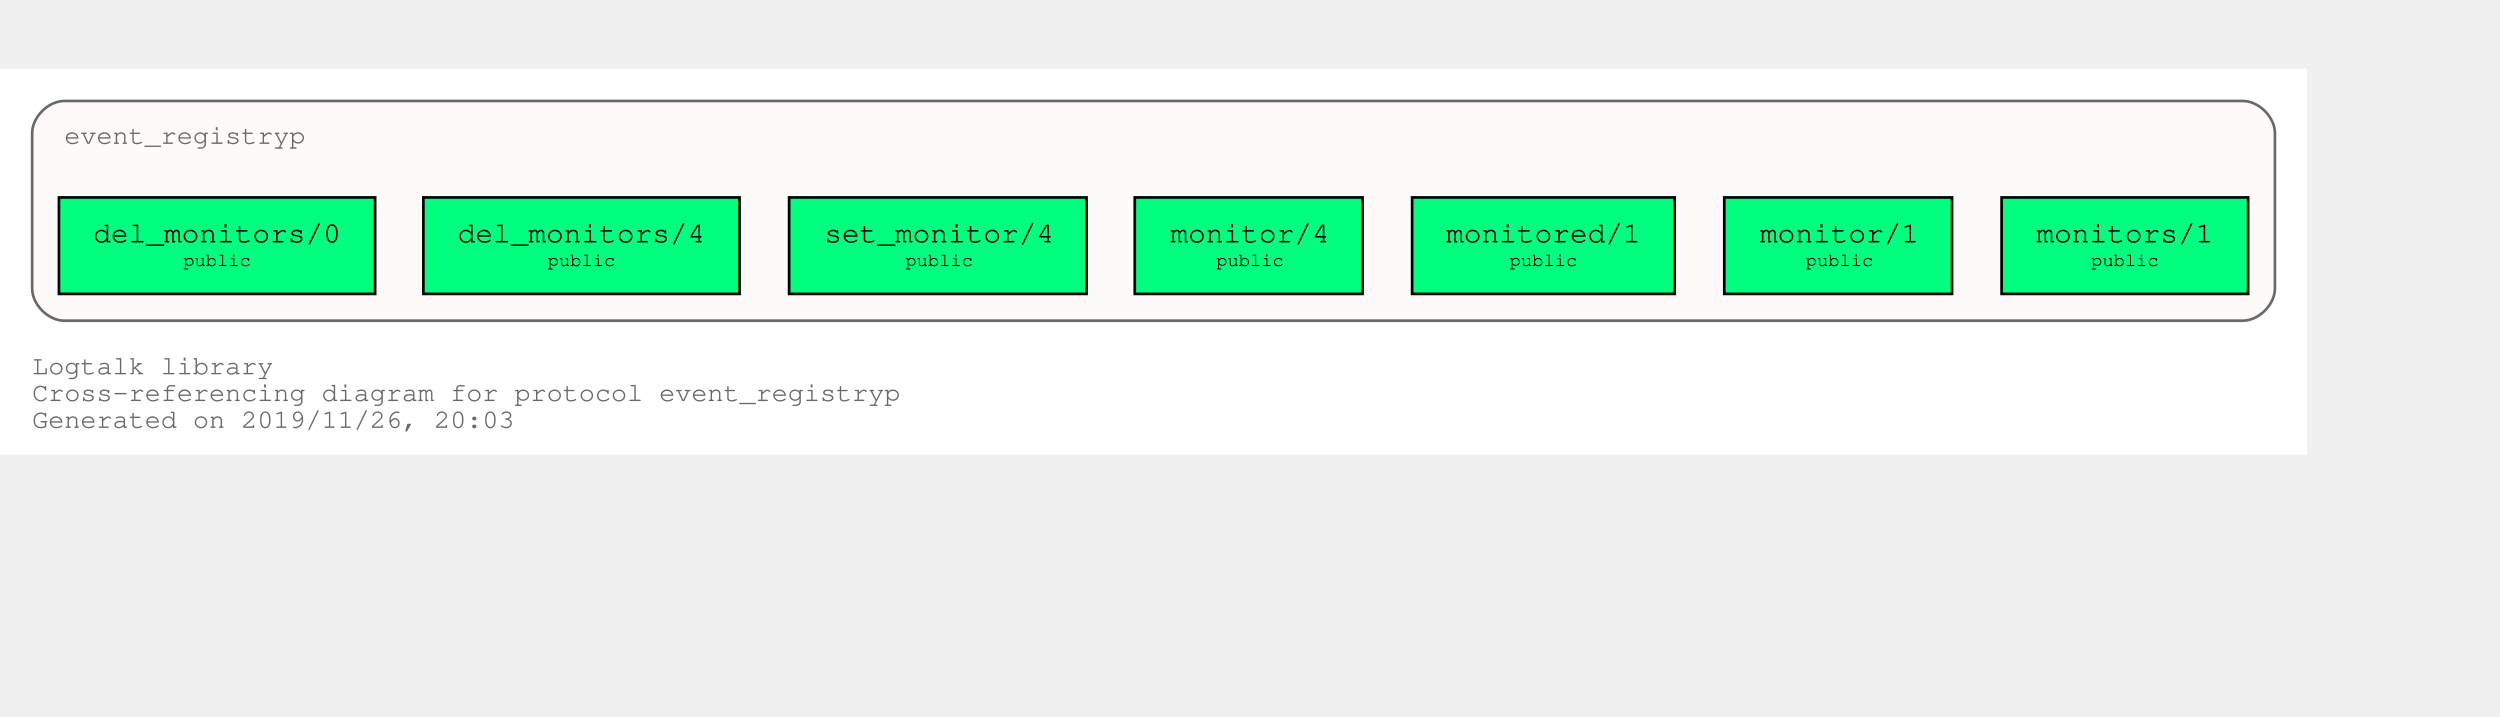
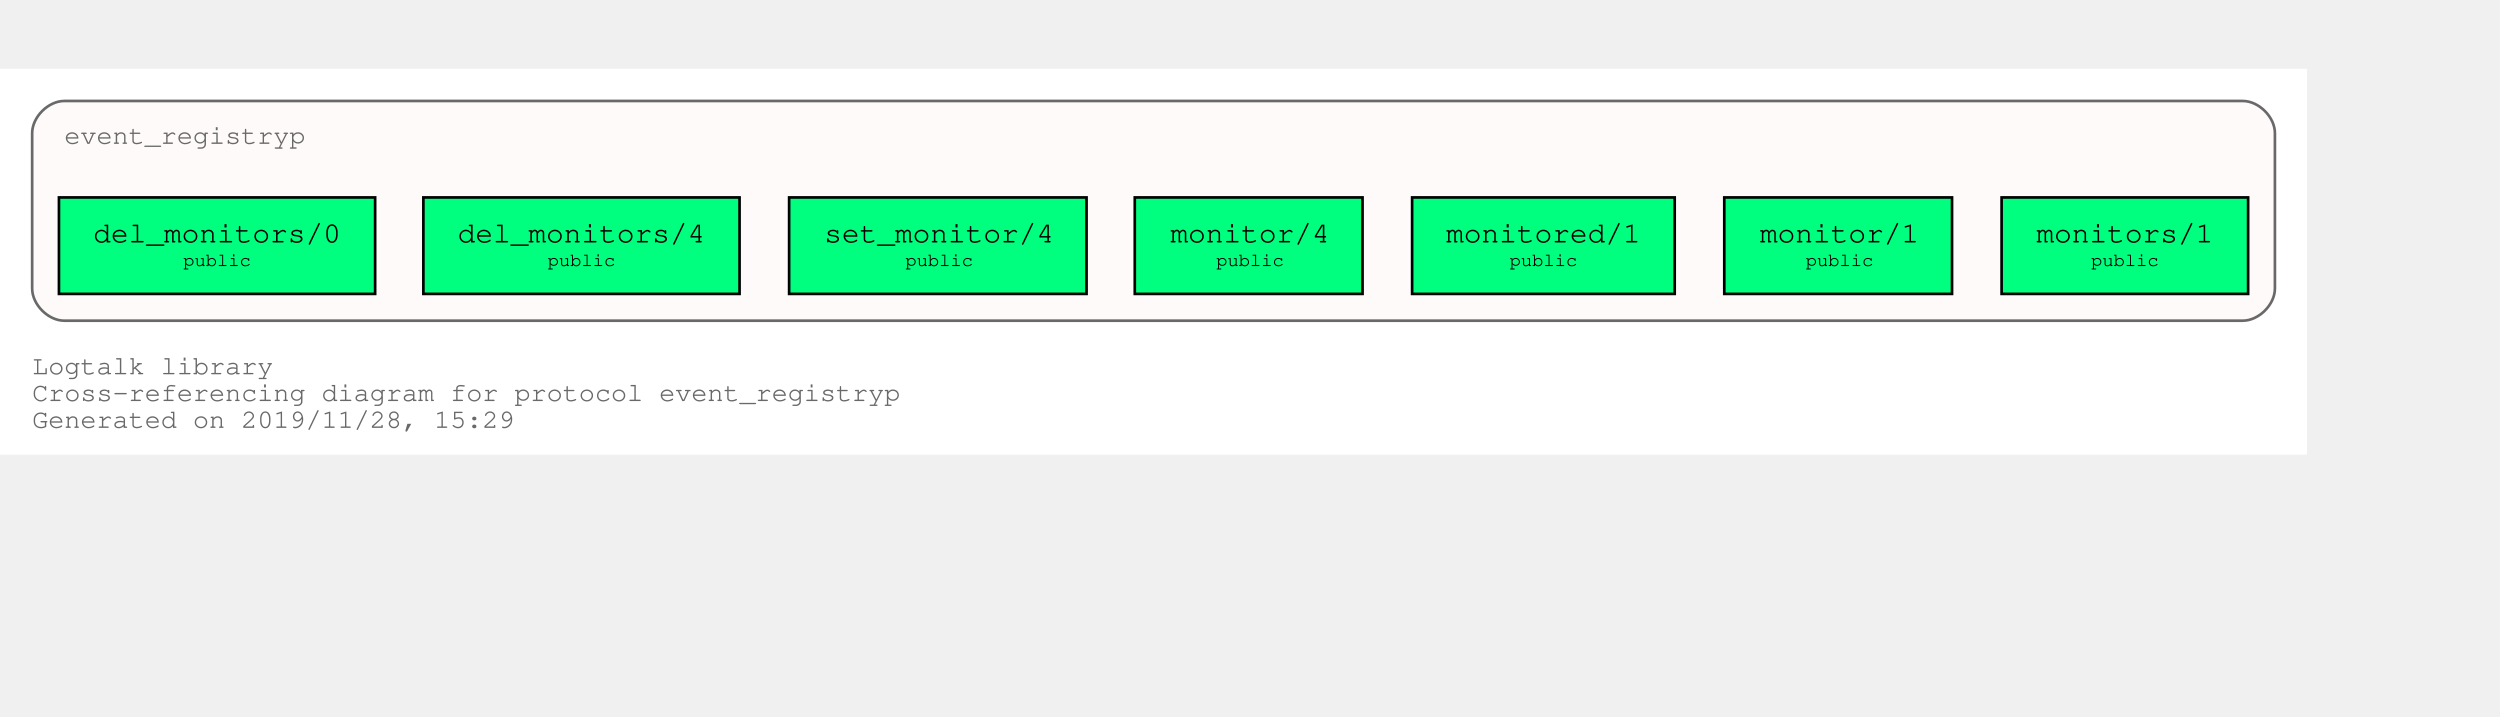
<svg xmlns="http://www.w3.org/2000/svg" xmlns:xlink="http://www.w3.org/1999/xlink" width="1005pt" height="288pt" viewBox="72.00 72.00 933.00 216.00">
  <g id="graph0" class="graph" transform="scale(1 1) rotate(0) translate(76 212)">
    <polygon fill="white" stroke="transparent" points="-4,4 -4,-140 857,-140 857,4 -4,4" />
    <text text-anchor="start" x="8" y="-26" font-family="Courier,monospace" font-size="10.00" fill="dimgray">Logtalk library</text>
    <text text-anchor="start" x="8" y="-16" font-family="Courier,monospace" font-size="10.00" fill="dimgray">Cross-referencing diagram for protocol event_registryp</text>
-     <text text-anchor="start" x="8" y="-6" font-family="Courier,monospace" font-size="10.00" fill="dimgray">Generated on 2019/11/26, 20:03</text>
+     <text text-anchor="start" x="8" y="-6" font-family="Courier,monospace" font-size="10.00" fill="dimgray">Generated on 2019/11/28, 15:29</text>
    <g id="clust1" class="cluster">
      <g id="a_clust1">
        <a xlink:title="event_registryp">
          <path fill="snow" stroke="dimgray" d="M20,-46C20,-46 833,-46 833,-46 839,-46 845,-52 845,-58 845,-58 845,-116 845,-116 845,-122 839,-128 833,-128 833,-128 20,-128 20,-128 14,-128 8,-122 8,-116 8,-116 8,-58 8,-58 8,-52 14,-46 20,-46" />
          <g id="a_clust1_0">
-             <a xlink:href="https://github.com/LogtalkDotOrg/logtalk3/tree/a35450b20ea08b24c0887a504e4bc71ec96a7ddf/library/events/event_registryp.lgt" xlink:title="https://github.com/LogtalkDotOrg/logtalk3/tree/a35450b20ea08b24c0887a504e4bc71ec96a7ddf/library/events/event_registryp.lgt">
+             <a xlink:href="https://github.com/LogtalkDotOrg/logtalk3/tree/e0be1b26bff57b651c8708a2a733221916144b7b/library/events/event_registryp.lgt" xlink:title="https://github.com/LogtalkDotOrg/logtalk3/tree/e0be1b26bff57b651c8708a2a733221916144b7b/library/events/event_registryp.lgt">
              <text text-anchor="start" x="19.99" y="-112" font-family="Courier,monospace" font-size="10.00" fill="dimgray">event_registryp</text>
            </a>
          </g>
        </a>
      </g>
    </g>
    <g id="node1" class="node">
      <g id="a_node1">
-         <a xlink:href="https://github.com/LogtalkDotOrg/logtalk3/tree/a35450b20ea08b24c0887a504e4bc71ec96a7ddf/library/events/event_registryp.lgt#L31" xlink:title="https://github.com/LogtalkDotOrg/logtalk3/tree/a35450b20ea08b24c0887a504e4bc71ec96a7ddf/library/events/event_registryp.lgt#L31">
+         <a xlink:href="https://github.com/LogtalkDotOrg/logtalk3/tree/e0be1b26bff57b651c8708a2a733221916144b7b/library/events/event_registryp.lgt#L31" xlink:title="https://github.com/LogtalkDotOrg/logtalk3/tree/e0be1b26bff57b651c8708a2a733221916144b7b/library/events/event_registryp.lgt#L31">
          <polygon fill="springgreen" stroke="black" points="835,-92 743,-92 743,-56 835,-56 835,-92" />
          <text text-anchor="start" x="750.8" y="-75.8" font-family="Courier,monospace" font-size="9.00"> </text>
          <text text-anchor="start" x="755.99" y="-75.2" font-family="Courier,monospace" font-size="11.00">monitors/1</text>
          <text text-anchor="start" x="821.8" y="-75.8" font-family="Courier,monospace" font-size="9.00"> </text>
          <text text-anchor="start" x="750.8" y="-65.8" font-family="Courier,monospace" font-size="9.00"> </text>
          <text text-anchor="start" x="776.4" y="-66.4" font-family="Courier,monospace" font-size="7.00">public</text>
          <text text-anchor="start" x="821.8" y="-65.8" font-family="Courier,monospace" font-size="9.00"> </text>
        </a>
      </g>
    </g>
    <g id="node2" class="node">
      <g id="a_node2">
-         <a xlink:href="https://github.com/LogtalkDotOrg/logtalk3/tree/a35450b20ea08b24c0887a504e4bc71ec96a7ddf/library/events/event_registryp.lgt#L38" xlink:title="https://github.com/LogtalkDotOrg/logtalk3/tree/a35450b20ea08b24c0887a504e4bc71ec96a7ddf/library/events/event_registryp.lgt#L38">
+         <a xlink:href="https://github.com/LogtalkDotOrg/logtalk3/tree/e0be1b26bff57b651c8708a2a733221916144b7b/library/events/event_registryp.lgt#L38" xlink:title="https://github.com/LogtalkDotOrg/logtalk3/tree/e0be1b26bff57b651c8708a2a733221916144b7b/library/events/event_registryp.lgt#L38">
          <polygon fill="springgreen" stroke="black" points="724.5,-92 639.5,-92 639.5,-56 724.5,-56 724.5,-92" />
          <text text-anchor="start" x="647.8" y="-75.8" font-family="Courier,monospace" font-size="9.00"> </text>
          <text text-anchor="start" x="652.8" y="-75.2" font-family="Courier,monospace" font-size="11.00">monitor/1</text>
          <text text-anchor="start" x="711.8" y="-75.8" font-family="Courier,monospace" font-size="9.00"> </text>
          <text text-anchor="start" x="647.8" y="-65.8" font-family="Courier,monospace" font-size="9.00"> </text>
          <text text-anchor="start" x="669.9" y="-66.4" font-family="Courier,monospace" font-size="7.00">public</text>
          <text text-anchor="start" x="711.8" y="-65.8" font-family="Courier,monospace" font-size="9.00"> </text>
        </a>
      </g>
    </g>
    <g id="node3" class="node">
      <g id="a_node3">
-         <a xlink:href="https://github.com/LogtalkDotOrg/logtalk3/tree/a35450b20ea08b24c0887a504e4bc71ec96a7ddf/library/events/event_registryp.lgt#L46" xlink:title="https://github.com/LogtalkDotOrg/logtalk3/tree/a35450b20ea08b24c0887a504e4bc71ec96a7ddf/library/events/event_registryp.lgt#L46">
+         <a xlink:href="https://github.com/LogtalkDotOrg/logtalk3/tree/e0be1b26bff57b651c8708a2a733221916144b7b/library/events/event_registryp.lgt#L46" xlink:title="https://github.com/LogtalkDotOrg/logtalk3/tree/e0be1b26bff57b651c8708a2a733221916144b7b/library/events/event_registryp.lgt#L46">
          <polygon fill="springgreen" stroke="black" points="621,-92 523,-92 523,-56 621,-56 621,-92" />
          <text text-anchor="start" x="530.8" y="-75.8" font-family="Courier,monospace" font-size="9.00"> </text>
          <text text-anchor="start" x="535.69" y="-75.2" font-family="Courier,monospace" font-size="11.00">monitored/1</text>
          <text text-anchor="start" x="607.8" y="-75.8" font-family="Courier,monospace" font-size="9.00"> </text>
          <text text-anchor="start" x="530.8" y="-65.8" font-family="Courier,monospace" font-size="9.00"> </text>
          <text text-anchor="start" x="559.4" y="-66.4" font-family="Courier,monospace" font-size="7.00">public</text>
          <text text-anchor="start" x="607.8" y="-65.8" font-family="Courier,monospace" font-size="9.00"> </text>
        </a>
      </g>
    </g>
    <g id="node4" class="node">
      <g id="a_node4">
-         <a xlink:href="https://github.com/LogtalkDotOrg/logtalk3/tree/a35450b20ea08b24c0887a504e4bc71ec96a7ddf/library/events/event_registryp.lgt#L53" xlink:title="https://github.com/LogtalkDotOrg/logtalk3/tree/a35450b20ea08b24c0887a504e4bc71ec96a7ddf/library/events/event_registryp.lgt#L53">
+         <a xlink:href="https://github.com/LogtalkDotOrg/logtalk3/tree/e0be1b26bff57b651c8708a2a733221916144b7b/library/events/event_registryp.lgt#L53" xlink:title="https://github.com/LogtalkDotOrg/logtalk3/tree/e0be1b26bff57b651c8708a2a733221916144b7b/library/events/event_registryp.lgt#L53">
          <polygon fill="springgreen" stroke="black" points="504.5,-92 419.5,-92 419.5,-56 504.5,-56 504.5,-92" />
          <text text-anchor="start" x="427.8" y="-75.8" font-family="Courier,monospace" font-size="9.00"> </text>
          <text text-anchor="start" x="432.8" y="-75.2" font-family="Courier,monospace" font-size="11.00">monitor/4</text>
          <text text-anchor="start" x="491.8" y="-75.8" font-family="Courier,monospace" font-size="9.00"> </text>
          <text text-anchor="start" x="427.8" y="-65.8" font-family="Courier,monospace" font-size="9.00"> </text>
          <text text-anchor="start" x="449.9" y="-66.4" font-family="Courier,monospace" font-size="7.00">public</text>
          <text text-anchor="start" x="491.8" y="-65.8" font-family="Courier,monospace" font-size="9.00"> </text>
        </a>
      </g>
    </g>
    <g id="node5" class="node">
      <g id="a_node5">
-         <a xlink:href="https://github.com/LogtalkDotOrg/logtalk3/tree/a35450b20ea08b24c0887a504e4bc71ec96a7ddf/library/events/event_registryp.lgt#L60" xlink:title="https://github.com/LogtalkDotOrg/logtalk3/tree/a35450b20ea08b24c0887a504e4bc71ec96a7ddf/library/events/event_registryp.lgt#L60">
+         <a xlink:href="https://github.com/LogtalkDotOrg/logtalk3/tree/e0be1b26bff57b651c8708a2a733221916144b7b/library/events/event_registryp.lgt#L60" xlink:title="https://github.com/LogtalkDotOrg/logtalk3/tree/e0be1b26bff57b651c8708a2a733221916144b7b/library/events/event_registryp.lgt#L60">
          <polygon fill="springgreen" stroke="black" points="401.5,-92 290.5,-92 290.5,-56 401.5,-56 401.5,-92" />
          <text text-anchor="start" x="298.8" y="-75.8" font-family="Courier,monospace" font-size="9.00"> </text>
          <text text-anchor="start" x="303.59" y="-75.2" font-family="Courier,monospace" font-size="11.00">set_monitor/4</text>
          <text text-anchor="start" x="388.8" y="-75.8" font-family="Courier,monospace" font-size="9.00"> </text>
          <text text-anchor="start" x="298.8" y="-65.8" font-family="Courier,monospace" font-size="9.00"> </text>
          <text text-anchor="start" x="333.9" y="-66.4" font-family="Courier,monospace" font-size="7.00">public</text>
          <text text-anchor="start" x="388.8" y="-65.8" font-family="Courier,monospace" font-size="9.00"> </text>
        </a>
      </g>
    </g>
    <g id="node6" class="node">
      <g id="a_node6">
-         <a xlink:href="https://github.com/LogtalkDotOrg/logtalk3/tree/a35450b20ea08b24c0887a504e4bc71ec96a7ddf/library/events/event_registryp.lgt#L67" xlink:title="https://github.com/LogtalkDotOrg/logtalk3/tree/a35450b20ea08b24c0887a504e4bc71ec96a7ddf/library/events/event_registryp.lgt#L67">
+         <a xlink:href="https://github.com/LogtalkDotOrg/logtalk3/tree/e0be1b26bff57b651c8708a2a733221916144b7b/library/events/event_registryp.lgt#L67" xlink:title="https://github.com/LogtalkDotOrg/logtalk3/tree/e0be1b26bff57b651c8708a2a733221916144b7b/library/events/event_registryp.lgt#L67">
          <polygon fill="springgreen" stroke="black" points="272,-92 154,-92 154,-56 272,-56 272,-92" />
          <text text-anchor="start" x="161.8" y="-75.8" font-family="Courier,monospace" font-size="9.00"> </text>
          <text text-anchor="start" x="166.79" y="-75.2" font-family="Courier,monospace" font-size="11.00">del_monitors/4</text>
          <text text-anchor="start" x="258.8" y="-75.8" font-family="Courier,monospace" font-size="9.00"> </text>
          <text text-anchor="start" x="161.8" y="-65.8" font-family="Courier,monospace" font-size="9.00"> </text>
          <text text-anchor="start" x="200.4" y="-66.4" font-family="Courier,monospace" font-size="7.00">public</text>
          <text text-anchor="start" x="258.8" y="-65.8" font-family="Courier,monospace" font-size="9.00"> </text>
        </a>
      </g>
    </g>
    <g id="node7" class="node">
      <g id="a_node7">
-         <a xlink:href="https://github.com/LogtalkDotOrg/logtalk3/tree/a35450b20ea08b24c0887a504e4bc71ec96a7ddf/library/events/event_registryp.lgt#L74" xlink:title="https://github.com/LogtalkDotOrg/logtalk3/tree/a35450b20ea08b24c0887a504e4bc71ec96a7ddf/library/events/event_registryp.lgt#L74">
+         <a xlink:href="https://github.com/LogtalkDotOrg/logtalk3/tree/e0be1b26bff57b651c8708a2a733221916144b7b/library/events/event_registryp.lgt#L74" xlink:title="https://github.com/LogtalkDotOrg/logtalk3/tree/e0be1b26bff57b651c8708a2a733221916144b7b/library/events/event_registryp.lgt#L74">
          <polygon fill="springgreen" stroke="black" points="136,-92 18,-92 18,-56 136,-56 136,-92" />
          <text text-anchor="start" x="25.8" y="-75.8" font-family="Courier,monospace" font-size="9.00"> </text>
          <text text-anchor="start" x="30.79" y="-75.2" font-family="Courier,monospace" font-size="11.00">del_monitors/0</text>
          <text text-anchor="start" x="122.8" y="-75.8" font-family="Courier,monospace" font-size="9.00"> </text>
          <text text-anchor="start" x="25.8" y="-65.8" font-family="Courier,monospace" font-size="9.00"> </text>
          <text text-anchor="start" x="64.4" y="-66.4" font-family="Courier,monospace" font-size="7.00">public</text>
          <text text-anchor="start" x="122.8" y="-65.8" font-family="Courier,monospace" font-size="9.00"> </text>
        </a>
      </g>
    </g>
  </g>
</svg>
